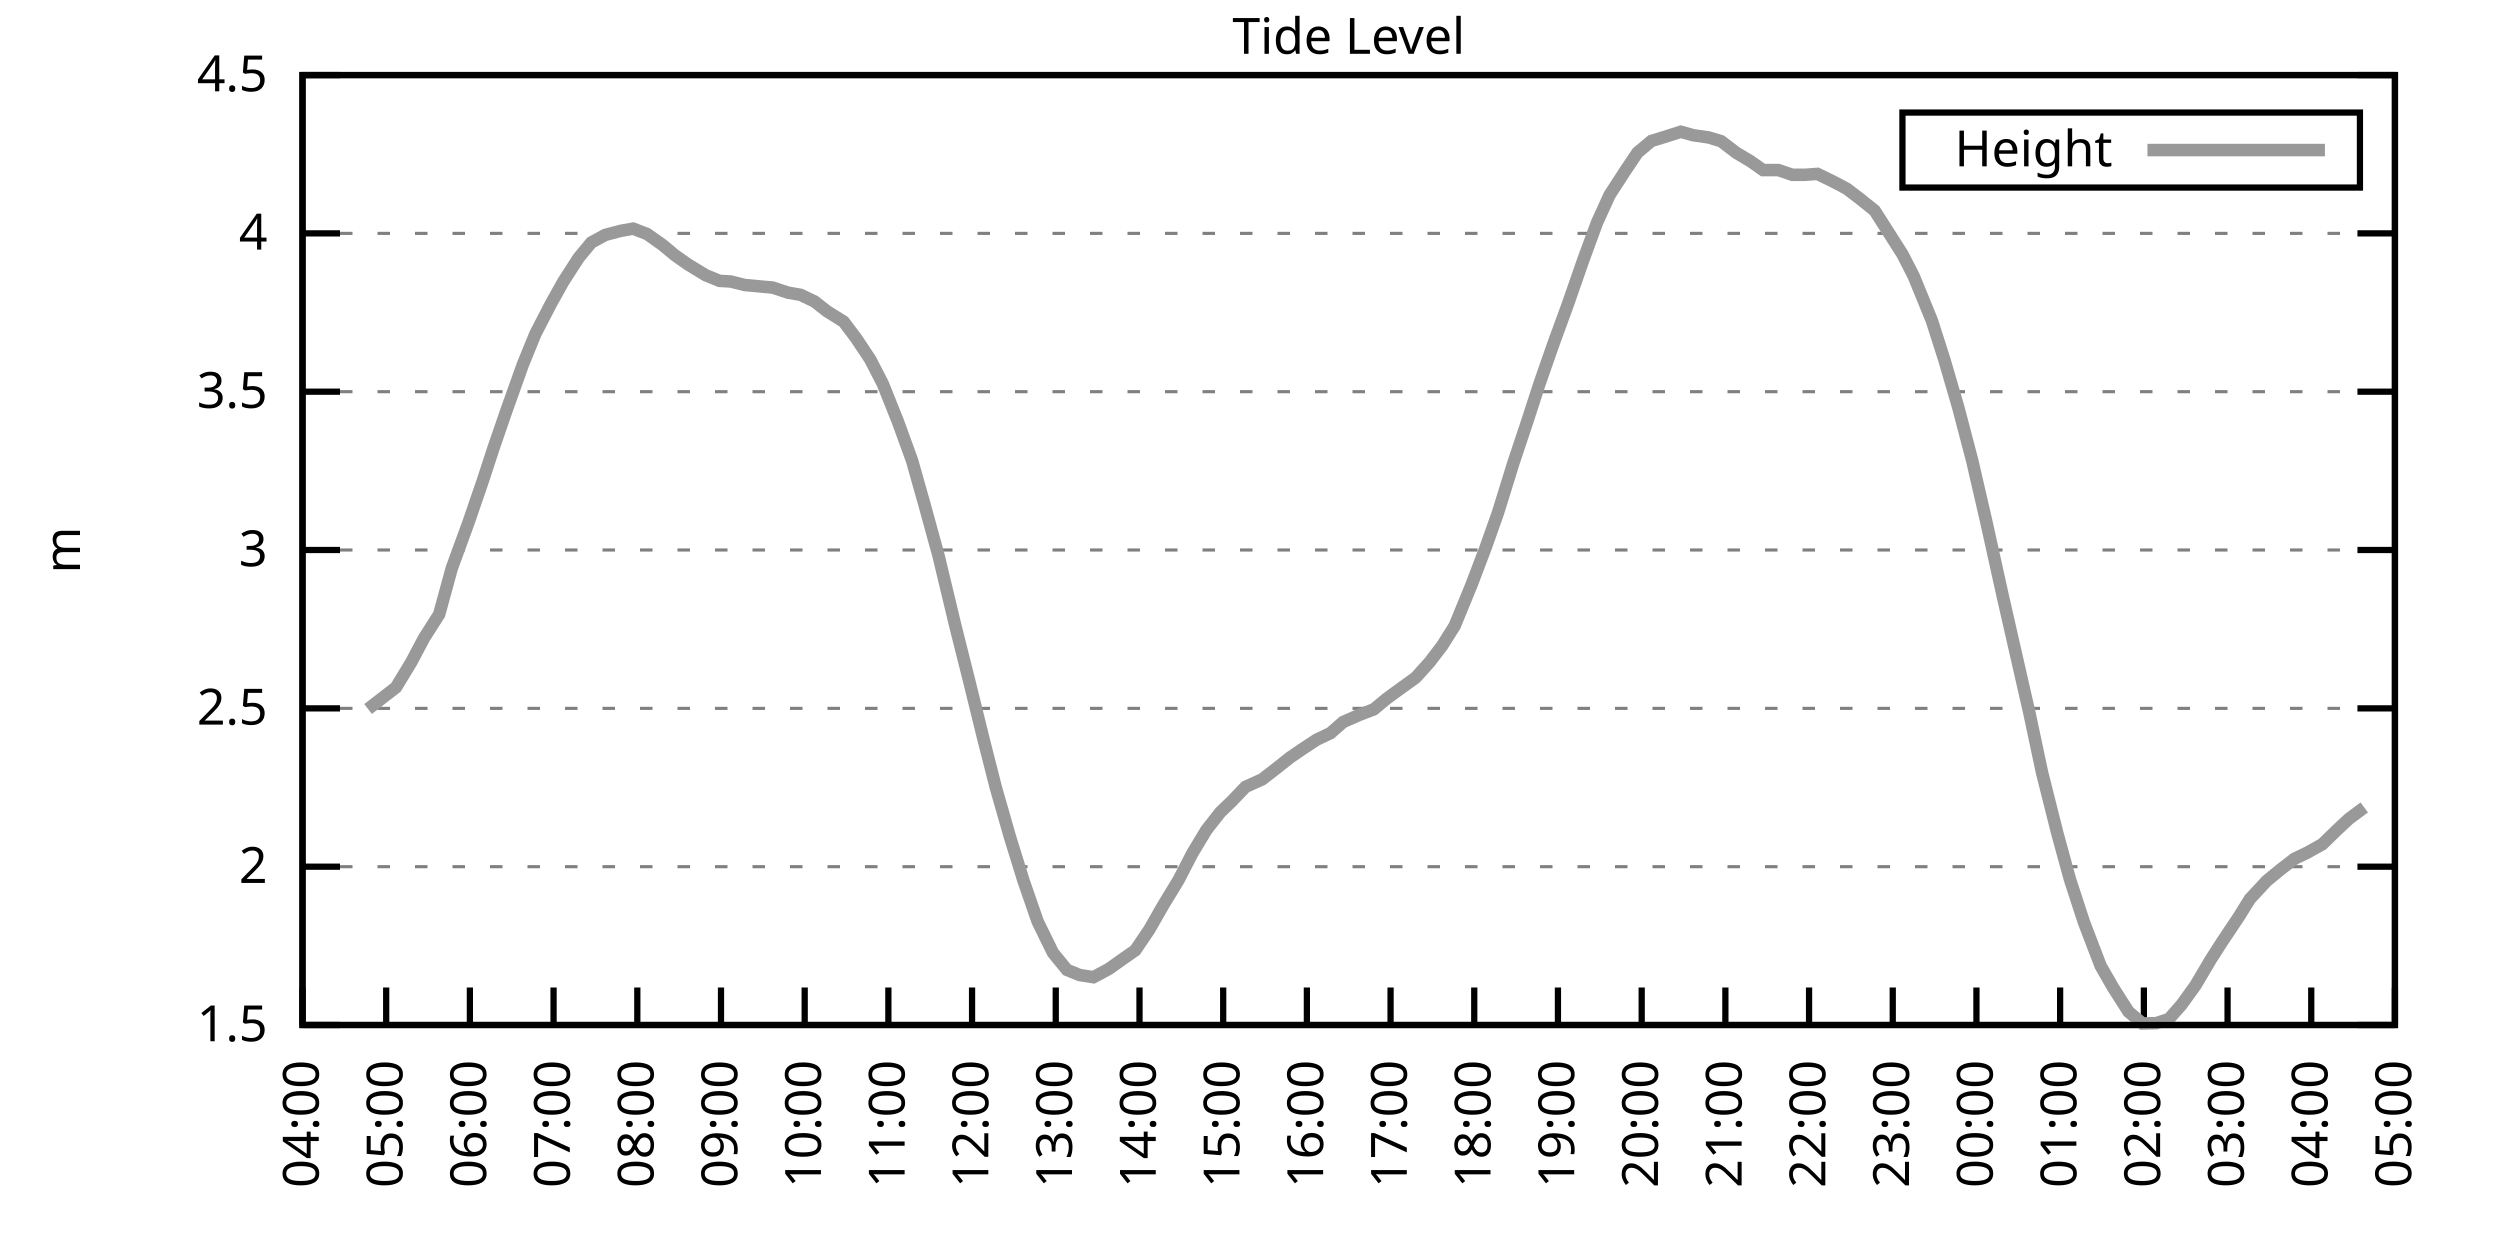
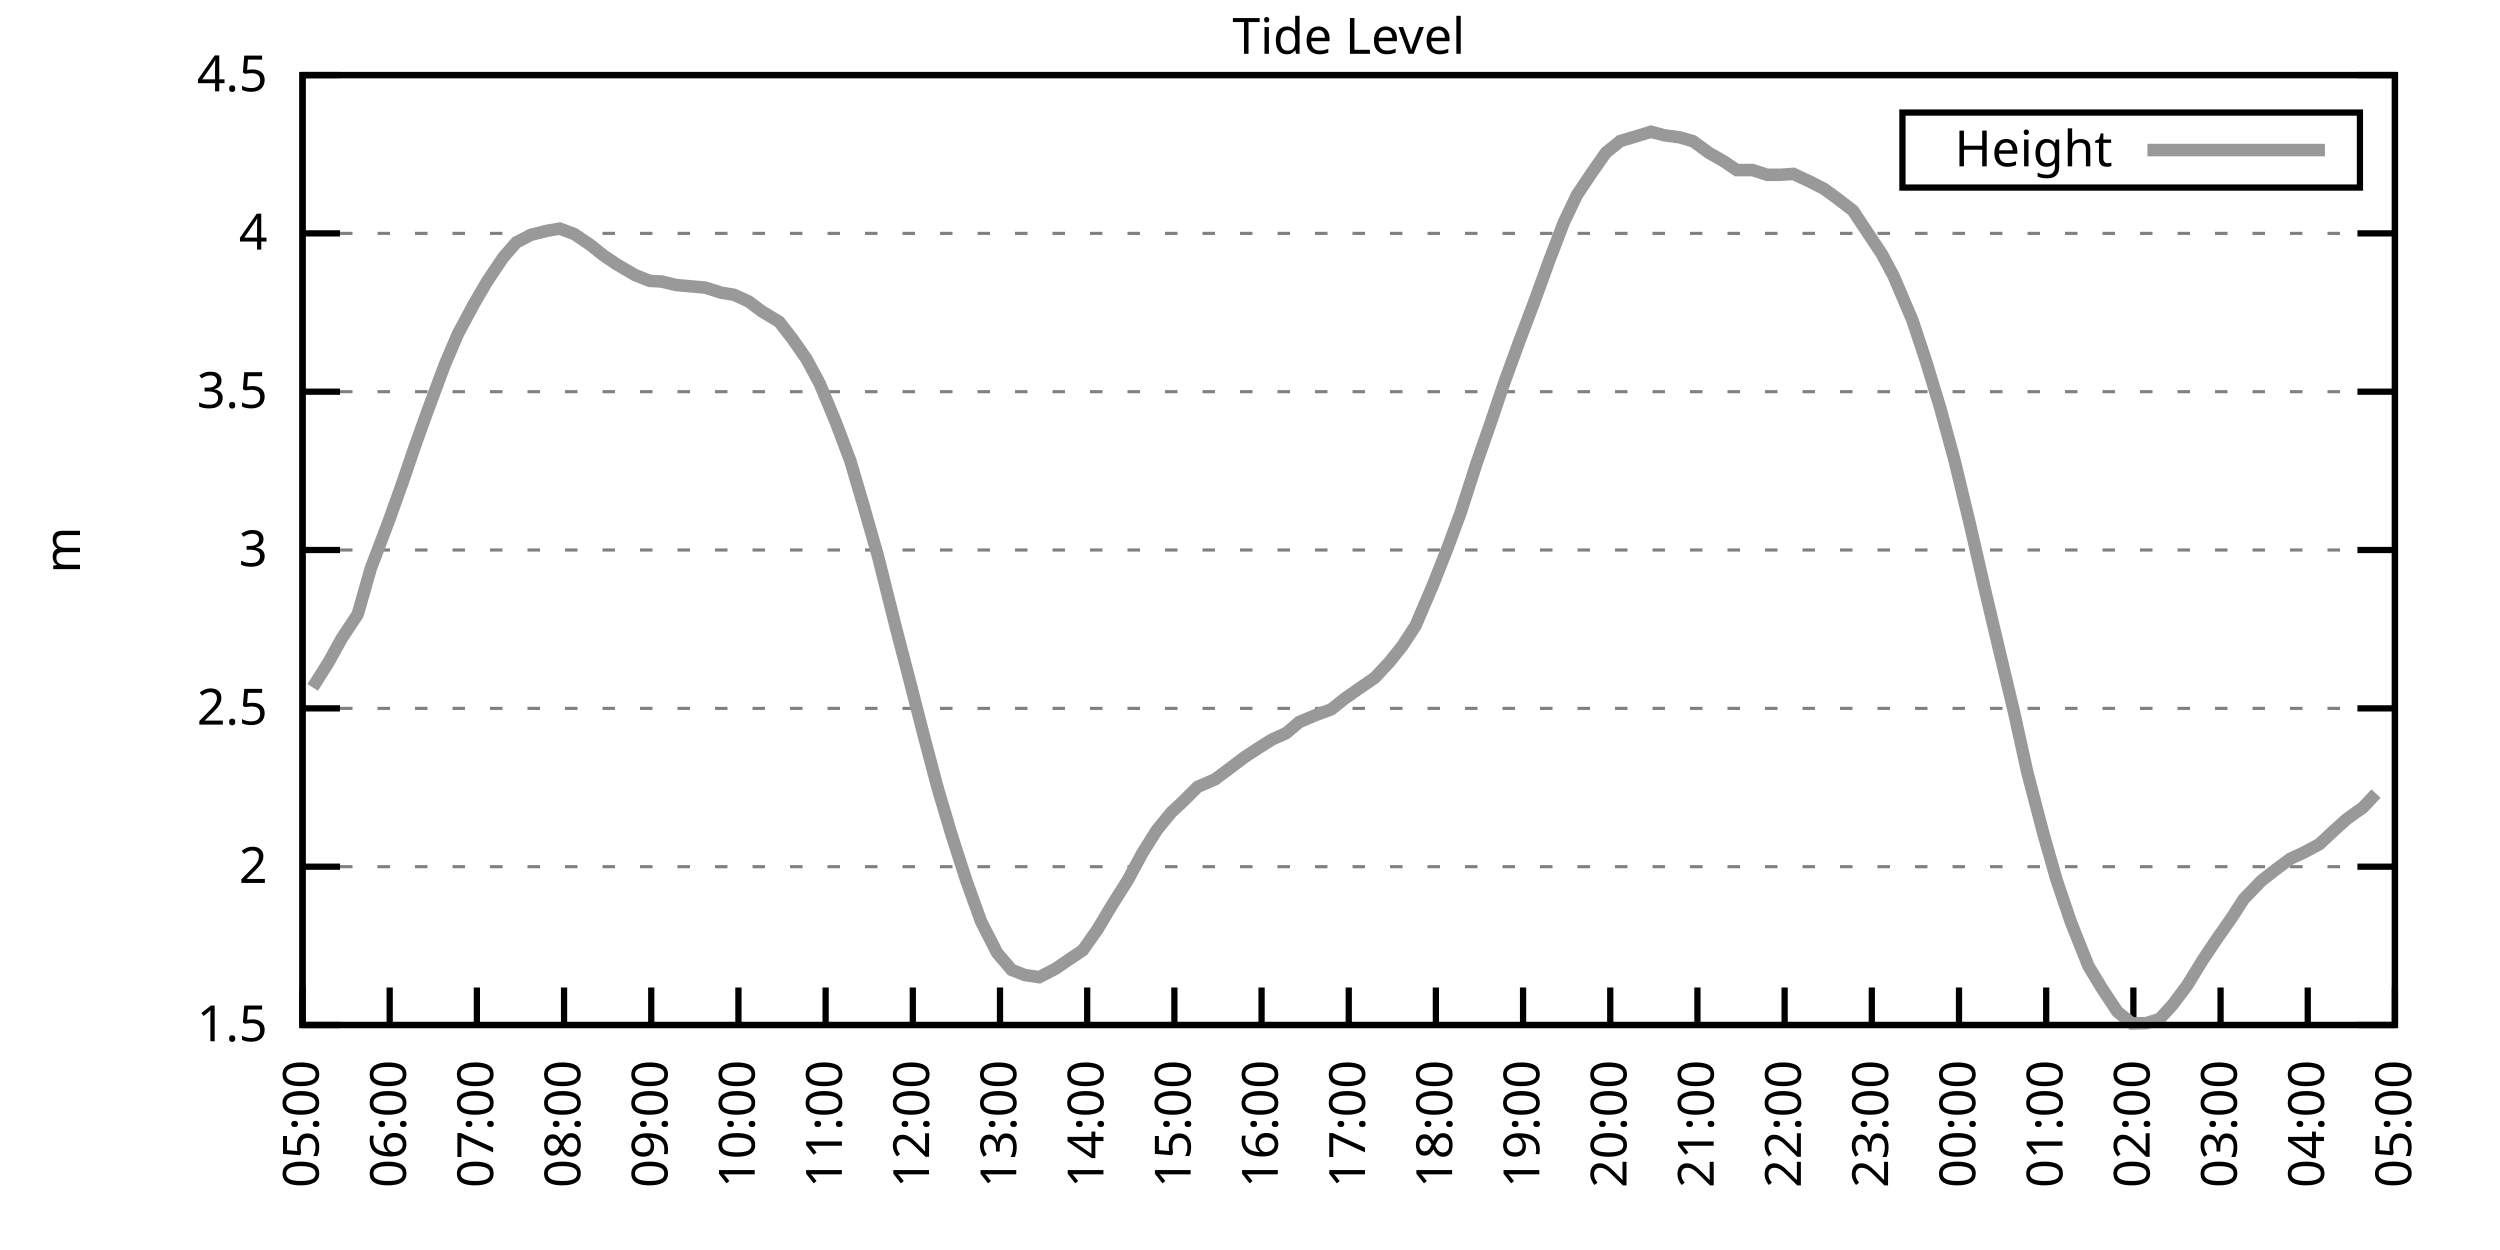
<svg xmlns="http://www.w3.org/2000/svg" xmlns:xlink="http://www.w3.org/1999/xlink" width="400" height="200" viewBox="0 0 400 200">
  <g id="gnuplot_canvas">
    <rect x="0" y="0" width="400" height="200" fill="none" />
    <defs>
      <circle id="gpDot" r="0.5" stroke-width="0.5" stroke="currentColor" />
      <path id="gpPt0" stroke-width="0.333" stroke="currentColor" d="M-1,0 h2 M0,-1 v2" />
      <path id="gpPt1" stroke-width="0.333" stroke="currentColor" d="M-1,-1 L1,1 M1,-1 L-1,1" />
      <path id="gpPt2" stroke-width="0.333" stroke="currentColor" d="M-1,0 L1,0 M0,-1 L0,1 M-1,-1 L1,1 M-1,1 L1,-1" />
      <rect id="gpPt3" stroke-width="0.333" stroke="currentColor" x="-1" y="-1" width="2" height="2" />
      <rect id="gpPt4" stroke-width="0.333" stroke="currentColor" fill="currentColor" x="-1" y="-1" width="2" height="2" />
      <circle id="gpPt5" stroke-width="0.333" stroke="currentColor" cx="0" cy="0" r="1" />
      <use xlink:href="#gpPt5" id="gpPt6" fill="currentColor" stroke="none" />
      <path id="gpPt7" stroke-width="0.333" stroke="currentColor" d="M0,-1.33 L-1.33,0.67 L1.33,0.67 z" />
      <use xlink:href="#gpPt7" id="gpPt8" fill="currentColor" stroke="none" />
      <use xlink:href="#gpPt7" id="gpPt9" stroke="currentColor" transform="rotate(180)" />
      <use xlink:href="#gpPt9" id="gpPt10" fill="currentColor" stroke="none" />
      <use xlink:href="#gpPt3" id="gpPt11" stroke="currentColor" transform="rotate(45)" />
      <use xlink:href="#gpPt11" id="gpPt12" fill="currentColor" stroke="none" />
      <path id="gpPt13" stroke-width="0.333" stroke="currentColor" d="M0,1.330 L1.265,0.411 L0.782,-1.067 L-0.782,-1.076 L-1.265,0.411 z" />
      <use xlink:href="#gpPt13" id="gpPt14" fill="currentColor" stroke="none" />
      <filter id="textbox" filterUnits="objectBoundingBox" x="0" y="0" height="1" width="1">
        <feFlood flood-color="white" flood-opacity="1" result="bgnd" />
        <feComposite in="SourceGraphic" in2="bgnd" operator="atop" />
      </filter>
      <filter id="greybox" filterUnits="objectBoundingBox" x="0" y="0" height="1" width="1">
        <feFlood flood-color="lightgrey" flood-opacity="1" result="grey" />
        <feComposite in="SourceGraphic" in2="grey" operator="atop" />
      </filter>
    </defs>
    <g fill="none" color="white" stroke="currentColor" stroke-width="1.00" stroke-linecap="butt" stroke-linejoin="miter">
</g>
    <g fill="none" color="black" stroke="currentColor" stroke-width="1.00" stroke-linecap="butt" stroke-linejoin="miter">
      <g stroke="none" shape-rendering="crispEdges">
        <polygon fill="rgb(255, 255, 255)" points="48.40,164.00 383.18,164.00 383.18,12.02 48.40,12.02 " />
      </g>
    </g>
    <g fill="none" color="black" stroke="currentColor" stroke-width="1.00" stroke-linecap="butt" stroke-linejoin="miter">
</g>
    <g fill="none" color="black" stroke="black" stroke-width="0.50" stroke-linecap="butt" stroke-linejoin="miter">
</g>
    <g fill="none" color="gray" stroke="currentColor" stroke-width="0.50" stroke-linecap="butt" stroke-linejoin="miter">
      <path stroke="gray" stroke-dasharray="2,4" class="gridline" d="M48.40,164.00 L383.19,164.00  " />
    </g>
    <g fill="none" color="gray" stroke="gray" stroke-width="1.00" stroke-linecap="butt" stroke-linejoin="miter">
</g>
    <g fill="none" color="black" stroke="currentColor" stroke-width="1.00" stroke-linecap="butt" stroke-linejoin="miter">
      <path stroke="black" d="M48.40,164.00 L54.40,164.00 M383.19,164.00 L377.19,164.00  " />
      <g transform="translate(42.80,166.60)" stroke="none" fill="black" font-family="Sans" font-size="8.00" text-anchor="end">
        <text>
          <tspan font-family="Sans"> 1.5</tspan>
        </text>
      </g>
    </g>
    <g fill="none" color="black" stroke="currentColor" stroke-width="1.00" stroke-linecap="butt" stroke-linejoin="miter">
</g>
    <g fill="none" color="black" stroke="black" stroke-width="0.50" stroke-linecap="butt" stroke-linejoin="miter">
</g>
    <g fill="none" color="gray" stroke="currentColor" stroke-width="0.50" stroke-linecap="butt" stroke-linejoin="miter">
      <path stroke="gray" stroke-dasharray="2,4" class="gridline" d="M48.40,138.67 L383.19,138.67  " />
    </g>
    <g fill="none" color="gray" stroke="gray" stroke-width="1.00" stroke-linecap="butt" stroke-linejoin="miter">
</g>
    <g fill="none" color="black" stroke="currentColor" stroke-width="1.00" stroke-linecap="butt" stroke-linejoin="miter">
      <path stroke="black" d="M48.40,138.67 L54.40,138.67 M383.19,138.67 L377.19,138.67  " />
      <g transform="translate(42.80,141.27)" stroke="none" fill="black" font-family="Sans" font-size="8.00" text-anchor="end">
        <text>
          <tspan font-family="Sans"> 2</tspan>
        </text>
      </g>
    </g>
    <g fill="none" color="black" stroke="currentColor" stroke-width="1.00" stroke-linecap="butt" stroke-linejoin="miter">
</g>
    <g fill="none" color="black" stroke="black" stroke-width="0.50" stroke-linecap="butt" stroke-linejoin="miter">
</g>
    <g fill="none" color="gray" stroke="currentColor" stroke-width="0.50" stroke-linecap="butt" stroke-linejoin="miter">
      <path stroke="gray" stroke-dasharray="2,4" class="gridline" d="M48.40,113.34 L383.19,113.34  " />
    </g>
    <g fill="none" color="gray" stroke="gray" stroke-width="1.00" stroke-linecap="butt" stroke-linejoin="miter">
</g>
    <g fill="none" color="black" stroke="currentColor" stroke-width="1.00" stroke-linecap="butt" stroke-linejoin="miter">
      <path stroke="black" d="M48.40,113.34 L54.40,113.34 M383.19,113.34 L377.19,113.34  " />
      <g transform="translate(42.80,115.94)" stroke="none" fill="black" font-family="Sans" font-size="8.00" text-anchor="end">
        <text>
          <tspan font-family="Sans"> 2.5</tspan>
        </text>
      </g>
    </g>
    <g fill="none" color="black" stroke="currentColor" stroke-width="1.00" stroke-linecap="butt" stroke-linejoin="miter">
</g>
    <g fill="none" color="black" stroke="black" stroke-width="0.50" stroke-linecap="butt" stroke-linejoin="miter">
</g>
    <g fill="none" color="gray" stroke="currentColor" stroke-width="0.50" stroke-linecap="butt" stroke-linejoin="miter">
      <path stroke="gray" stroke-dasharray="2,4" class="gridline" d="M48.40,88.00 L383.19,88.00  " />
    </g>
    <g fill="none" color="gray" stroke="gray" stroke-width="1.00" stroke-linecap="butt" stroke-linejoin="miter">
</g>
    <g fill="none" color="black" stroke="currentColor" stroke-width="1.00" stroke-linecap="butt" stroke-linejoin="miter">
      <path stroke="black" d="M48.40,88.00 L54.40,88.00 M383.19,88.00 L377.19,88.00  " />
      <g transform="translate(42.80,90.60)" stroke="none" fill="black" font-family="Sans" font-size="8.00" text-anchor="end">
        <text>
          <tspan font-family="Sans"> 3</tspan>
        </text>
      </g>
    </g>
    <g fill="none" color="black" stroke="currentColor" stroke-width="1.00" stroke-linecap="butt" stroke-linejoin="miter">
</g>
    <g fill="none" color="black" stroke="black" stroke-width="0.50" stroke-linecap="butt" stroke-linejoin="miter">
</g>
    <g fill="none" color="gray" stroke="currentColor" stroke-width="0.50" stroke-linecap="butt" stroke-linejoin="miter">
      <path stroke="gray" stroke-dasharray="2,4" class="gridline" d="M48.40,62.67 L383.19,62.67  " />
    </g>
    <g fill="none" color="gray" stroke="gray" stroke-width="1.00" stroke-linecap="butt" stroke-linejoin="miter">
</g>
    <g fill="none" color="black" stroke="currentColor" stroke-width="1.00" stroke-linecap="butt" stroke-linejoin="miter">
      <path stroke="black" d="M48.40,62.67 L54.40,62.67 M383.19,62.67 L377.19,62.67  " />
      <g transform="translate(42.80,65.27)" stroke="none" fill="black" font-family="Sans" font-size="8.00" text-anchor="end">
        <text>
          <tspan font-family="Sans"> 3.5</tspan>
        </text>
      </g>
    </g>
    <g fill="none" color="black" stroke="currentColor" stroke-width="1.00" stroke-linecap="butt" stroke-linejoin="miter">
</g>
    <g fill="none" color="black" stroke="black" stroke-width="0.50" stroke-linecap="butt" stroke-linejoin="miter">
</g>
    <g fill="none" color="gray" stroke="currentColor" stroke-width="0.50" stroke-linecap="butt" stroke-linejoin="miter">
      <path stroke="gray" stroke-dasharray="2,4" class="gridline" d="M48.40,37.34 L383.19,37.34  " />
    </g>
    <g fill="none" color="gray" stroke="gray" stroke-width="1.00" stroke-linecap="butt" stroke-linejoin="miter">
</g>
    <g fill="none" color="black" stroke="currentColor" stroke-width="1.00" stroke-linecap="butt" stroke-linejoin="miter">
      <path stroke="black" d="M48.40,37.34 L54.40,37.34 M383.19,37.34 L377.19,37.34  " />
      <g transform="translate(42.80,39.94)" stroke="none" fill="black" font-family="Sans" font-size="8.00" text-anchor="end">
        <text>
          <tspan font-family="Sans"> 4</tspan>
        </text>
      </g>
    </g>
    <g fill="none" color="black" stroke="currentColor" stroke-width="1.00" stroke-linecap="butt" stroke-linejoin="miter">
</g>
    <g fill="none" color="black" stroke="black" stroke-width="0.50" stroke-linecap="butt" stroke-linejoin="miter">
</g>
    <g fill="none" color="gray" stroke="currentColor" stroke-width="0.50" stroke-linecap="butt" stroke-linejoin="miter">
      <path stroke="gray" stroke-dasharray="2,4" class="gridline" d="M48.40,12.01 L383.19,12.01  " />
    </g>
    <g fill="none" color="gray" stroke="gray" stroke-width="1.00" stroke-linecap="butt" stroke-linejoin="miter">
</g>
    <g fill="none" color="black" stroke="currentColor" stroke-width="1.00" stroke-linecap="butt" stroke-linejoin="miter">
      <path stroke="black" d="M48.40,12.01 L54.40,12.01 M383.19,12.01 L377.19,12.01  " />
      <g transform="translate(42.80,14.61)" stroke="none" fill="black" font-family="Sans" font-size="8.00" text-anchor="end">
        <text>
          <tspan font-family="Sans"> 4.5</tspan>
        </text>
      </g>
    </g>
    <g fill="none" color="black" stroke="currentColor" stroke-width="1.00" stroke-linecap="butt" stroke-linejoin="miter">
      <path stroke="black" d="M48.40,164.00 L48.40,158.00  " />
      <g transform="translate(51.00,169.60) rotate(270.00)" stroke="none" fill="black" font-family="Sans" font-size="8.00" text-anchor="end">
        <text>
-           <tspan font-family="Sans">04:00</tspan>
-         </text>
-       </g>
-     </g>
-     <g fill="none" color="black" stroke="currentColor" stroke-width="1.00" stroke-linecap="butt" stroke-linejoin="miter">
-       <path stroke="black" d="M61.79,164.00 L61.79,158.00  " />
-       <g transform="translate(64.39,169.60) rotate(270.00)" stroke="none" fill="black" font-family="Sans" font-size="8.00" text-anchor="end">
-         <text>
          <tspan font-family="Sans">05:00</tspan>
        </text>
      </g>
    </g>
    <g fill="none" color="black" stroke="currentColor" stroke-width="1.00" stroke-linecap="butt" stroke-linejoin="miter">
-       <path stroke="black" d="M75.18,164.00 L75.18,158.00  " />
-       <g transform="translate(77.78,169.60) rotate(270.00)" stroke="none" fill="black" font-family="Sans" font-size="8.00" text-anchor="end">
+       <path stroke="black" d="M62.35,164.00 L62.35,158.00  " />
+       <g transform="translate(64.95,169.60) rotate(270.00)" stroke="none" fill="black" font-family="Sans" font-size="8.00" text-anchor="end">
        <text>
          <tspan font-family="Sans">06:00</tspan>
        </text>
      </g>
    </g>
    <g fill="none" color="black" stroke="currentColor" stroke-width="1.00" stroke-linecap="butt" stroke-linejoin="miter">
-       <path stroke="black" d="M88.57,164.00 L88.57,158.00  " />
-       <g transform="translate(91.17,169.60) rotate(270.00)" stroke="none" fill="black" font-family="Sans" font-size="8.00" text-anchor="end">
+       <path stroke="black" d="M76.30,164.00 L76.30,158.00  " />
+       <g transform="translate(78.90,169.60) rotate(270.00)" stroke="none" fill="black" font-family="Sans" font-size="8.00" text-anchor="end">
        <text>
          <tspan font-family="Sans">07:00</tspan>
        </text>
      </g>
    </g>
    <g fill="none" color="black" stroke="currentColor" stroke-width="1.00" stroke-linecap="butt" stroke-linejoin="miter">
-       <path stroke="black" d="M101.97,164.00 L101.97,158.00  " />
-       <g transform="translate(104.57,169.60) rotate(270.00)" stroke="none" fill="black" font-family="Sans" font-size="8.00" text-anchor="end">
+       <path stroke="black" d="M90.25,164.00 L90.25,158.00  " />
+       <g transform="translate(92.85,169.60) rotate(270.00)" stroke="none" fill="black" font-family="Sans" font-size="8.00" text-anchor="end">
        <text>
          <tspan font-family="Sans">08:00</tspan>
        </text>
      </g>
    </g>
    <g fill="none" color="black" stroke="currentColor" stroke-width="1.00" stroke-linecap="butt" stroke-linejoin="miter">
-       <path stroke="black" d="M115.36,164.00 L115.36,158.00  " />
-       <g transform="translate(117.96,169.60) rotate(270.00)" stroke="none" fill="black" font-family="Sans" font-size="8.00" text-anchor="end">
+       <path stroke="black" d="M104.20,164.00 L104.20,158.00  " />
+       <g transform="translate(106.80,169.60) rotate(270.00)" stroke="none" fill="black" font-family="Sans" font-size="8.00" text-anchor="end">
        <text>
          <tspan font-family="Sans">09:00</tspan>
        </text>
      </g>
    </g>
    <g fill="none" color="black" stroke="currentColor" stroke-width="1.00" stroke-linecap="butt" stroke-linejoin="miter">
-       <path stroke="black" d="M128.75,164.00 L128.75,158.00  " />
-       <g transform="translate(131.35,169.60) rotate(270.00)" stroke="none" fill="black" font-family="Sans" font-size="8.00" text-anchor="end">
+       <path stroke="black" d="M118.15,164.00 L118.15,158.00  " />
+       <g transform="translate(120.75,169.60) rotate(270.00)" stroke="none" fill="black" font-family="Sans" font-size="8.00" text-anchor="end">
        <text>
          <tspan font-family="Sans">10:00</tspan>
        </text>
      </g>
    </g>
    <g fill="none" color="black" stroke="currentColor" stroke-width="1.00" stroke-linecap="butt" stroke-linejoin="miter">
-       <path stroke="black" d="M142.14,164.00 L142.14,158.00  " />
-       <g transform="translate(144.74,169.60) rotate(270.00)" stroke="none" fill="black" font-family="Sans" font-size="8.00" text-anchor="end">
+       <path stroke="black" d="M132.10,164.00 L132.10,158.00  " />
+       <g transform="translate(134.70,169.60) rotate(270.00)" stroke="none" fill="black" font-family="Sans" font-size="8.00" text-anchor="end">
        <text>
          <tspan font-family="Sans">11:00</tspan>
        </text>
      </g>
    </g>
    <g fill="none" color="black" stroke="currentColor" stroke-width="1.00" stroke-linecap="butt" stroke-linejoin="miter">
-       <path stroke="black" d="M155.53,164.00 L155.53,158.00  " />
-       <g transform="translate(158.13,169.60) rotate(270.00)" stroke="none" fill="black" font-family="Sans" font-size="8.00" text-anchor="end">
+       <path stroke="black" d="M146.05,164.00 L146.05,158.00  " />
+       <g transform="translate(148.65,169.60) rotate(270.00)" stroke="none" fill="black" font-family="Sans" font-size="8.00" text-anchor="end">
        <text>
          <tspan font-family="Sans">12:00</tspan>
        </text>
      </g>
    </g>
    <g fill="none" color="black" stroke="currentColor" stroke-width="1.00" stroke-linecap="butt" stroke-linejoin="miter">
-       <path stroke="black" d="M168.92,164.00 L168.92,158.00  " />
-       <g transform="translate(171.52,169.60) rotate(270.00)" stroke="none" fill="black" font-family="Sans" font-size="8.00" text-anchor="end">
+       <path stroke="black" d="M160.00,164.00 L160.00,158.00  " />
+       <g transform="translate(162.60,169.60) rotate(270.00)" stroke="none" fill="black" font-family="Sans" font-size="8.00" text-anchor="end">
        <text>
          <tspan font-family="Sans">13:00</tspan>
        </text>
      </g>
    </g>
    <g fill="none" color="black" stroke="currentColor" stroke-width="1.00" stroke-linecap="butt" stroke-linejoin="miter">
-       <path stroke="black" d="M182.32,164.00 L182.32,158.00  " />
-       <g transform="translate(184.92,169.60) rotate(270.00)" stroke="none" fill="black" font-family="Sans" font-size="8.00" text-anchor="end">
+       <path stroke="black" d="M173.95,164.00 L173.95,158.00  " />
+       <g transform="translate(176.55,169.60) rotate(270.00)" stroke="none" fill="black" font-family="Sans" font-size="8.00" text-anchor="end">
        <text>
          <tspan font-family="Sans">14:00</tspan>
        </text>
      </g>
    </g>
    <g fill="none" color="black" stroke="currentColor" stroke-width="1.00" stroke-linecap="butt" stroke-linejoin="miter">
-       <path stroke="black" d="M195.71,164.00 L195.71,158.00  " />
-       <g transform="translate(198.31,169.60) rotate(270.00)" stroke="none" fill="black" font-family="Sans" font-size="8.00" text-anchor="end">
+       <path stroke="black" d="M187.90,164.00 L187.90,158.00  " />
+       <g transform="translate(190.50,169.60) rotate(270.00)" stroke="none" fill="black" font-family="Sans" font-size="8.00" text-anchor="end">
        <text>
          <tspan font-family="Sans">15:00</tspan>
        </text>
      </g>
    </g>
    <g fill="none" color="black" stroke="currentColor" stroke-width="1.00" stroke-linecap="butt" stroke-linejoin="miter">
-       <path stroke="black" d="M209.10,164.00 L209.10,158.00  " />
-       <g transform="translate(211.70,169.60) rotate(270.00)" stroke="none" fill="black" font-family="Sans" font-size="8.00" text-anchor="end">
+       <path stroke="black" d="M201.85,164.00 L201.85,158.00  " />
+       <g transform="translate(204.45,169.60) rotate(270.00)" stroke="none" fill="black" font-family="Sans" font-size="8.00" text-anchor="end">
        <text>
          <tspan font-family="Sans">16:00</tspan>
        </text>
      </g>
    </g>
    <g fill="none" color="black" stroke="currentColor" stroke-width="1.00" stroke-linecap="butt" stroke-linejoin="miter">
-       <path stroke="black" d="M222.49,164.00 L222.49,158.00  " />
-       <g transform="translate(225.09,169.60) rotate(270.00)" stroke="none" fill="black" font-family="Sans" font-size="8.00" text-anchor="end">
+       <path stroke="black" d="M215.80,164.00 L215.80,158.00  " />
+       <g transform="translate(218.40,169.60) rotate(270.00)" stroke="none" fill="black" font-family="Sans" font-size="8.00" text-anchor="end">
        <text>
          <tspan font-family="Sans">17:00</tspan>
        </text>
      </g>
    </g>
    <g fill="none" color="black" stroke="currentColor" stroke-width="1.00" stroke-linecap="butt" stroke-linejoin="miter">
-       <path stroke="black" d="M235.88,164.00 L235.88,158.00  " />
-       <g transform="translate(238.48,169.60) rotate(270.00)" stroke="none" fill="black" font-family="Sans" font-size="8.00" text-anchor="end">
+       <path stroke="black" d="M229.74,164.00 L229.74,158.00  " />
+       <g transform="translate(232.34,169.60) rotate(270.00)" stroke="none" fill="black" font-family="Sans" font-size="8.00" text-anchor="end">
        <text>
          <tspan font-family="Sans">18:00</tspan>
        </text>
      </g>
    </g>
    <g fill="none" color="black" stroke="currentColor" stroke-width="1.00" stroke-linecap="butt" stroke-linejoin="miter">
-       <path stroke="black" d="M249.27,164.00 L249.27,158.00  " />
-       <g transform="translate(251.87,169.60) rotate(270.00)" stroke="none" fill="black" font-family="Sans" font-size="8.00" text-anchor="end">
+       <path stroke="black" d="M243.69,164.00 L243.69,158.00  " />
+       <g transform="translate(246.29,169.60) rotate(270.00)" stroke="none" fill="black" font-family="Sans" font-size="8.00" text-anchor="end">
        <text>
          <tspan font-family="Sans">19:00</tspan>
        </text>
      </g>
    </g>
    <g fill="none" color="black" stroke="currentColor" stroke-width="1.00" stroke-linecap="butt" stroke-linejoin="miter">
-       <path stroke="black" d="M262.67,164.00 L262.67,158.00  " />
-       <g transform="translate(265.27,169.60) rotate(270.00)" stroke="none" fill="black" font-family="Sans" font-size="8.00" text-anchor="end">
+       <path stroke="black" d="M257.64,164.00 L257.64,158.00  " />
+       <g transform="translate(260.24,169.60) rotate(270.00)" stroke="none" fill="black" font-family="Sans" font-size="8.00" text-anchor="end">
        <text>
          <tspan font-family="Sans">20:00</tspan>
        </text>
      </g>
    </g>
    <g fill="none" color="black" stroke="currentColor" stroke-width="1.00" stroke-linecap="butt" stroke-linejoin="miter">
-       <path stroke="black" d="M276.06,164.00 L276.06,158.00  " />
-       <g transform="translate(278.66,169.60) rotate(270.00)" stroke="none" fill="black" font-family="Sans" font-size="8.00" text-anchor="end">
+       <path stroke="black" d="M271.59,164.00 L271.59,158.00  " />
+       <g transform="translate(274.19,169.60) rotate(270.00)" stroke="none" fill="black" font-family="Sans" font-size="8.00" text-anchor="end">
        <text>
          <tspan font-family="Sans">21:00</tspan>
        </text>
      </g>
    </g>
    <g fill="none" color="black" stroke="currentColor" stroke-width="1.00" stroke-linecap="butt" stroke-linejoin="miter">
-       <path stroke="black" d="M289.45,164.00 L289.45,158.00  " />
-       <g transform="translate(292.05,169.60) rotate(270.00)" stroke="none" fill="black" font-family="Sans" font-size="8.00" text-anchor="end">
+       <path stroke="black" d="M285.54,164.00 L285.54,158.00  " />
+       <g transform="translate(288.14,169.60) rotate(270.00)" stroke="none" fill="black" font-family="Sans" font-size="8.00" text-anchor="end">
        <text>
          <tspan font-family="Sans">22:00</tspan>
        </text>
      </g>
    </g>
    <g fill="none" color="black" stroke="currentColor" stroke-width="1.00" stroke-linecap="butt" stroke-linejoin="miter">
-       <path stroke="black" d="M302.84,164.00 L302.84,158.00  " />
-       <g transform="translate(305.44,169.60) rotate(270.00)" stroke="none" fill="black" font-family="Sans" font-size="8.00" text-anchor="end">
+       <path stroke="black" d="M299.49,164.00 L299.49,158.00  " />
+       <g transform="translate(302.09,169.60) rotate(270.00)" stroke="none" fill="black" font-family="Sans" font-size="8.00" text-anchor="end">
        <text>
          <tspan font-family="Sans">23:00</tspan>
        </text>
      </g>
    </g>
    <g fill="none" color="black" stroke="currentColor" stroke-width="1.00" stroke-linecap="butt" stroke-linejoin="miter">
-       <path stroke="black" d="M316.23,164.00 L316.23,158.00  " />
-       <g transform="translate(318.83,169.60) rotate(270.00)" stroke="none" fill="black" font-family="Sans" font-size="8.00" text-anchor="end">
+       <path stroke="black" d="M313.44,164.00 L313.44,158.00  " />
+       <g transform="translate(316.04,169.60) rotate(270.00)" stroke="none" fill="black" font-family="Sans" font-size="8.00" text-anchor="end">
        <text>
          <tspan font-family="Sans">00:00</tspan>
        </text>
      </g>
    </g>
    <g fill="none" color="black" stroke="currentColor" stroke-width="1.00" stroke-linecap="butt" stroke-linejoin="miter">
-       <path stroke="black" d="M329.62,164.00 L329.62,158.00  " />
-       <g transform="translate(332.22,169.60) rotate(270.00)" stroke="none" fill="black" font-family="Sans" font-size="8.00" text-anchor="end">
+       <path stroke="black" d="M327.39,164.00 L327.39,158.00  " />
+       <g transform="translate(329.99,169.60) rotate(270.00)" stroke="none" fill="black" font-family="Sans" font-size="8.00" text-anchor="end">
        <text>
          <tspan font-family="Sans">01:00</tspan>
        </text>
      </g>
    </g>
    <g fill="none" color="black" stroke="currentColor" stroke-width="1.00" stroke-linecap="butt" stroke-linejoin="miter">
-       <path stroke="black" d="M343.02,164.00 L343.02,158.00  " />
-       <g transform="translate(345.62,169.60) rotate(270.00)" stroke="none" fill="black" font-family="Sans" font-size="8.00" text-anchor="end">
+       <path stroke="black" d="M341.34,164.00 L341.34,158.00  " />
+       <g transform="translate(343.94,169.60) rotate(270.00)" stroke="none" fill="black" font-family="Sans" font-size="8.00" text-anchor="end">
        <text>
          <tspan font-family="Sans">02:00</tspan>
        </text>
      </g>
    </g>
    <g fill="none" color="black" stroke="currentColor" stroke-width="1.00" stroke-linecap="butt" stroke-linejoin="miter">
-       <path stroke="black" d="M356.41,164.00 L356.41,158.00  " />
-       <g transform="translate(359.01,169.60) rotate(270.00)" stroke="none" fill="black" font-family="Sans" font-size="8.00" text-anchor="end">
+       <path stroke="black" d="M355.29,164.00 L355.29,158.00  " />
+       <g transform="translate(357.89,169.60) rotate(270.00)" stroke="none" fill="black" font-family="Sans" font-size="8.00" text-anchor="end">
        <text>
          <tspan font-family="Sans">03:00</tspan>
        </text>
      </g>
    </g>
    <g fill="none" color="black" stroke="currentColor" stroke-width="1.00" stroke-linecap="butt" stroke-linejoin="miter">
-       <path stroke="black" d="M369.80,164.00 L369.80,158.00  " />
-       <g transform="translate(372.40,169.60) rotate(270.00)" stroke="none" fill="black" font-family="Sans" font-size="8.00" text-anchor="end">
+       <path stroke="black" d="M369.24,164.00 L369.24,158.00  " />
+       <g transform="translate(371.84,169.60) rotate(270.00)" stroke="none" fill="black" font-family="Sans" font-size="8.00" text-anchor="end">
        <text>
          <tspan font-family="Sans">04:00</tspan>
        </text>
      </g>
    </g>
    <g fill="none" color="black" stroke="currentColor" stroke-width="1.00" stroke-linecap="butt" stroke-linejoin="miter">
      <path stroke="black" d="M383.19,164.00 L383.19,158.00  " />
      <g transform="translate(385.79,169.60) rotate(270.00)" stroke="none" fill="black" font-family="Sans" font-size="8.00" text-anchor="end">
        <text>
          <tspan font-family="Sans">05:00</tspan>
        </text>
      </g>
    </g>
    <g fill="none" color="black" stroke="currentColor" stroke-width="1.00" stroke-linecap="butt" stroke-linejoin="miter">
</g>
    <g fill="none" color="black" stroke="currentColor" stroke-width="1.00" stroke-linecap="butt" stroke-linejoin="miter">
      <path stroke="black" d="M48.40,12.01 L48.40,164.00 L383.19,164.00 L383.19,12.01 L48.40,12.01 Z  " />
    </g>
    <g fill="none" color="black" stroke="currentColor" stroke-width="1.00" stroke-linecap="butt" stroke-linejoin="miter">
</g>
    <g fill="none" color="black" stroke="currentColor" stroke-width="1.00" stroke-linecap="butt" stroke-linejoin="miter">
      <path stroke="black" d="M304.39,30.01 L304.39,18.01 L377.59,18.01 L377.59,30.01 L304.39,30.01 Z  " />
    </g>
    <g id="Tide_level_plot_1">
      <g fill="none" color="white" stroke="black" stroke-width="2.00" stroke-linecap="butt" stroke-linejoin="miter">
</g>
      <g fill="none" color="black" stroke="currentColor" stroke-width="2.00" stroke-linecap="butt" stroke-linejoin="miter">
        <g transform="translate(337.99,26.61)" stroke="none" fill="black" font-family="Sans" font-size="8.00" text-anchor="end">
          <text>
            <tspan font-family="Sans">Height</tspan>
          </text>
        </g>
      </g>
      <g fill="none" color="black" stroke="currentColor" stroke-width="2.00" stroke-linecap="butt" stroke-linejoin="miter">
-         <path stroke="rgb(153, 153, 153)" d="M343.59,24.01 L371.99,24.01 M58.89,113.44 L63.35,109.99 L65.81,105.94 L67.82,102.14 L70.27,98.29 L72.28,90.94   L74.96,83.60 L77.19,77.11 L78.98,71.64 L80.99,65.81 L83.66,58.32 L85.67,53.40 L88.13,48.64 L90.14,45.04   L92.59,41.24 L94.60,38.81 L96.83,37.59 L99.29,36.94 L101.30,36.58 L103.53,37.44 L105.98,39.17 L107.99,40.84   L110.00,42.26 L112.90,44.03 L115.13,44.94 L116.92,45.04 L119.15,45.60 L121.83,45.85 L123.62,46.01 L126.07,46.82   L128.08,47.17 L130.31,48.23 L132.32,49.80 L135.00,51.48 L137.01,54.16 L139.24,57.51 L141.25,61.41 L143.70,67.54   L145.94,73.72 L147.94,80.81 L150.18,88.97 L152.85,100.11 L155.09,109.03 L157.32,118.10 L159.33,126.00 L161.56,133.80   L163.79,141.00 L166.02,147.43 L168.48,152.45 L170.71,155.18 L172.72,156.00 L174.95,156.35 L177.41,155.03 L179.41,153.61   L181.65,152.04 L183.88,148.75 L186.11,144.85 L188.57,140.80 L190.80,136.49 L193.03,132.79 L195.26,129.95 L197.05,128.23   L199.28,125.90 L201.96,124.69 L204.19,122.96 L206.42,121.19 L208.43,119.82 L210.66,118.35 L212.89,117.29 L214.90,115.52   L217.58,114.35 L219.81,113.49 L221.82,111.82 L223.83,110.35 L226.51,108.42 L228.74,105.94 L230.75,103.31 L232.76,100.11   L235.44,93.58 L237.67,87.70 L239.68,82.03 L242.13,74.12 L244.36,67.44 L246.37,61.25 L248.60,54.87 L250.84,48.74   L253.29,41.70 L255.52,35.62 L257.53,31.21 L259.99,27.41 L262.00,24.42 L264.23,22.55 L266.24,21.94 L268.92,21.08   L270.92,21.64 L273.38,21.99 L275.39,22.60 L277.84,24.47 L280.07,25.79 L282.08,27.21 L284.54,27.21 L286.77,27.97   L288.78,27.97 L290.79,27.82 L293.47,29.13 L295.48,30.20 L297.48,31.72 L299.94,33.69 L301.95,36.84 L304.40,40.69   L306.19,44.18 L309.09,51.27 L311.10,57.56 L313.33,65.21 L315.56,73.72 L317.79,83.39 L320.47,95.50 L322.26,103.36   L324.71,114.10 L326.72,123.57 L329.18,133.35 L331.19,140.69 L333.42,147.53 L336.10,154.53 L338.10,158.02 L340.56,161.87   L342.79,163.75 L345.02,163.70 L347.03,163.04 L349.04,160.76 L351.27,157.67 L353.73,153.51 L355.51,150.73 L358.19,146.72   L359.98,143.84 L362.66,140.95 L364.89,139.12 L367.12,137.40 L369.13,136.44 L371.58,135.07 L373.82,132.89 L375.82,131.02   L378.28,129.19  " />
+         <path stroke="rgb(153, 153, 153)" d="M343.59,24.01 L371.99,24.01 M50.03,109.99 L52.58,105.94 L54.68,102.14 L57.23,98.29 L59.33,90.94 L62.12,83.60   L64.44,77.11 L66.30,71.64 L68.39,65.81 L71.18,58.32 L73.28,53.40 L75.83,48.64 L77.93,45.04 L80.48,41.24   L82.58,38.81 L84.90,37.59 L87.46,36.94 L89.55,36.58 L91.88,37.44 L94.43,39.17 L96.53,40.84 L98.62,42.26   L101.64,44.03 L103.97,44.94 L105.83,45.04 L108.15,45.60 L110.94,45.85 L112.80,46.01 L115.36,46.82 L117.45,47.17   L119.78,48.23 L121.87,49.80 L124.66,51.48 L126.75,54.16 L129.08,57.51 L131.17,61.41 L133.72,67.54 L136.05,73.72   L138.14,80.81 L140.47,88.97 L143.26,100.11 L145.58,109.03 L147.91,118.10 L150.00,126.00 L152.32,133.80 L154.65,141.00   L156.97,147.43 L159.53,152.45 L161.86,155.18 L163.95,156.00 L166.27,156.35 L168.83,155.03 L170.92,153.61 L173.25,152.04   L175.57,148.75 L177.90,144.85 L180.46,140.80 L182.78,136.49 L185.11,132.79 L187.43,129.95 L189.29,128.23 L191.62,125.90   L194.41,124.69 L196.73,122.96 L199.06,121.19 L201.15,119.82 L203.47,118.35 L205.80,117.29 L207.89,115.52 L210.68,114.35   L213.01,113.49 L215.10,111.82 L217.19,110.35 L219.98,108.42 L222.30,105.94 L224.40,103.31 L226.49,100.11 L229.28,93.58   L231.60,87.70 L233.70,82.03 L236.25,74.12 L238.58,67.44 L240.67,61.25 L243.00,54.87 L245.32,48.74 L247.88,41.70   L250.20,35.62 L252.30,31.21 L254.85,27.41 L256.95,24.42 L259.27,22.55 L261.36,21.94 L264.15,21.08 L266.25,21.64   L268.80,21.99 L270.90,22.60 L273.45,24.47 L275.78,25.79 L277.87,27.21 L280.43,27.21 L282.75,27.97 L284.85,27.97   L286.94,27.82 L289.73,29.13 L291.82,30.20 L293.91,31.72 L296.47,33.69 L298.56,36.84 L301.12,40.69 L302.98,44.18   L306.00,51.27 L308.09,57.56 L310.42,65.21 L312.74,73.72 L315.07,83.39 L317.86,95.50 L319.72,103.36 L322.28,114.10   L324.37,123.57 L326.93,133.35 L329.02,140.69 L331.34,147.53 L334.13,154.53 L336.23,158.02 L338.78,161.87 L341.11,163.75   L343.43,163.70 L345.53,163.04 L347.62,160.76 L349.94,157.67 L352.50,153.51 L354.36,150.73 L357.15,146.72 L359.01,143.84   L361.80,140.95 L364.13,139.12 L366.45,137.40 L368.54,136.44 L371.10,135.07 L373.43,132.89 L375.52,131.02 L378.08,129.19   L380.17,126.97  " />
      </g>
    </g>
    <g fill="none" color="black" stroke="currentColor" stroke-width="2.00" stroke-linecap="butt" stroke-linejoin="miter">
</g>
    <g fill="none" color="black" stroke="black" stroke-width="1.00" stroke-linecap="butt" stroke-linejoin="miter">
</g>
    <g fill="none" color="black" stroke="currentColor" stroke-width="1.00" stroke-linecap="butt" stroke-linejoin="miter">
      <path stroke="black" d="M48.40,12.01 L48.40,164.00 L383.19,164.00 L383.19,12.01 L48.40,12.01 Z  " />
      <g transform="translate(12.80,88.01) rotate(270.00)" stroke="none" fill="black" font-family="Sans" font-size="8.00" text-anchor="middle">
        <text>
          <tspan font-family="Sans">m</tspan>
        </text>
      </g>
    </g>
    <g fill="none" color="black" stroke="currentColor" stroke-width="1.00" stroke-linecap="butt" stroke-linejoin="miter">
</g>
    <g fill="none" color="black" stroke="currentColor" stroke-width="1.00" stroke-linecap="butt" stroke-linejoin="miter">
      <g transform="translate(215.79,8.61)" stroke="none" fill="black" font-family="Sans" font-size="8.00" text-anchor="middle">
        <text>
          <tspan font-family="Sans">Tide Level</tspan>
        </text>
      </g>
    </g>
    <g fill="none" color="black" stroke="currentColor" stroke-width="1.00" stroke-linecap="butt" stroke-linejoin="miter">
</g>
  </g>
</svg>
